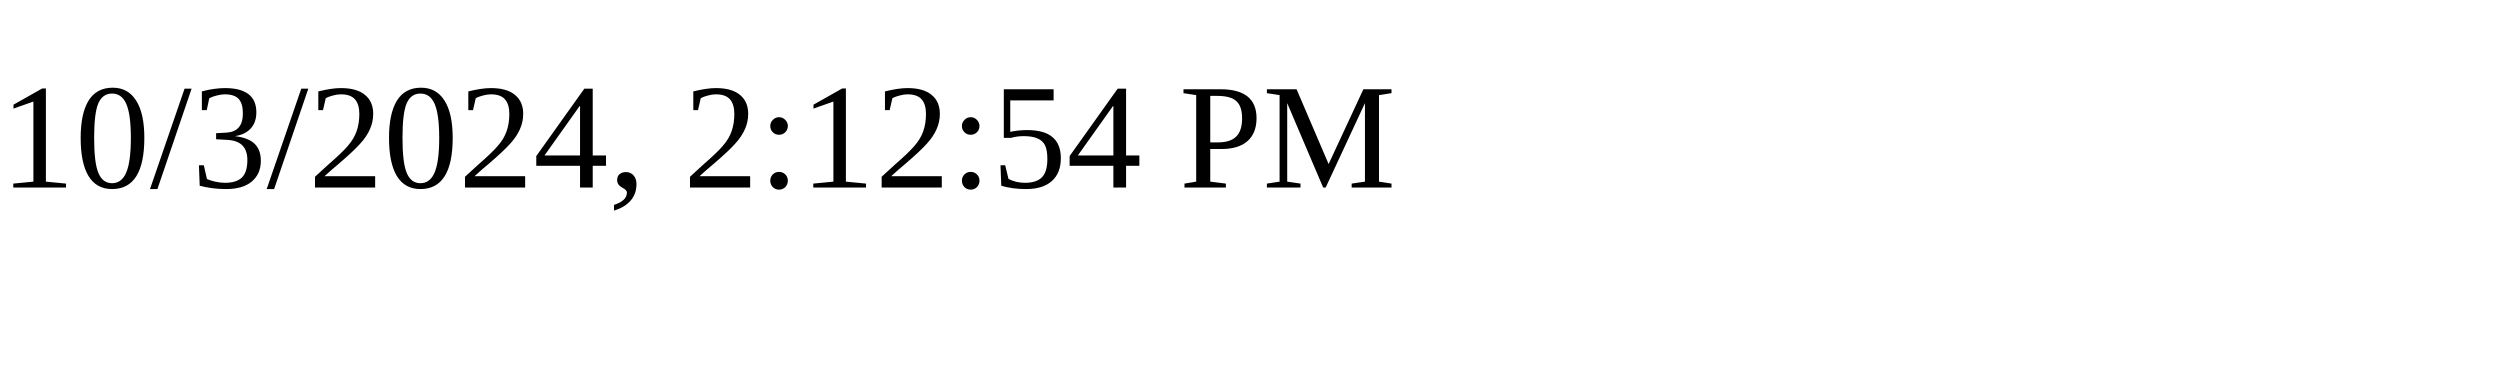
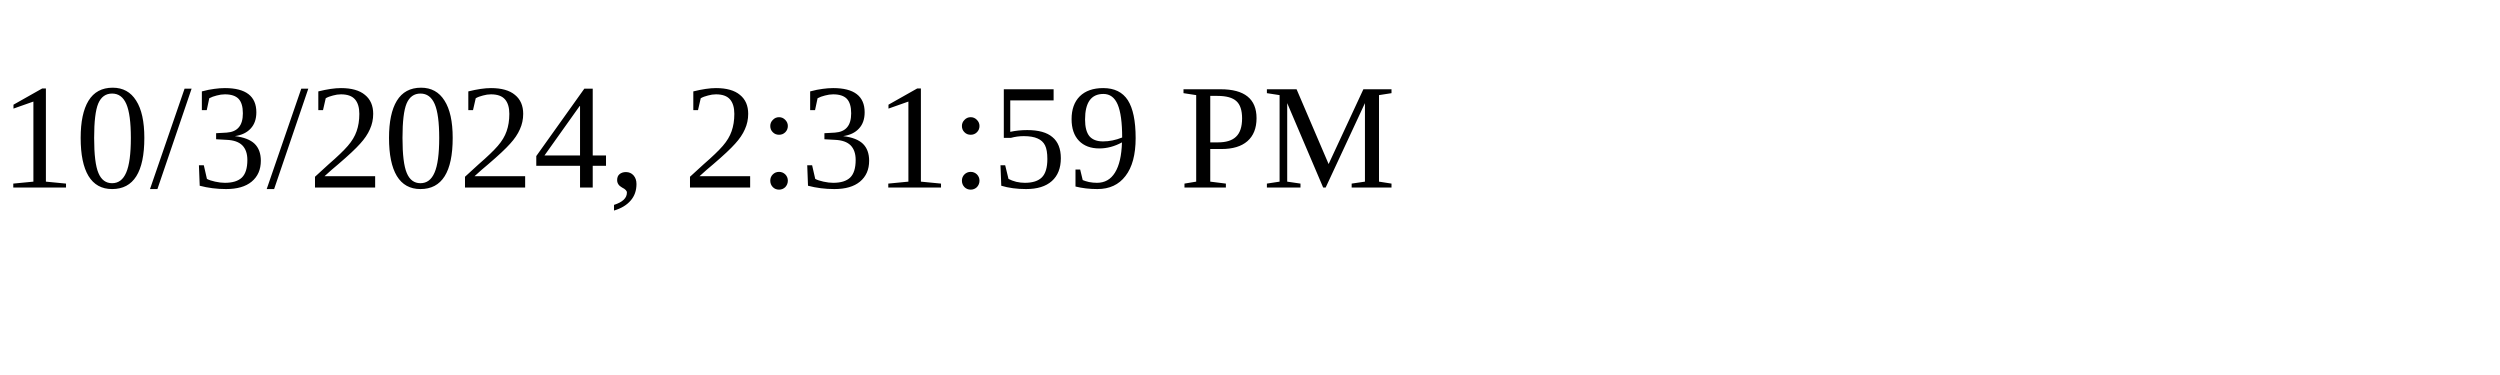
<svg xmlns="http://www.w3.org/2000/svg" height="30" width="200">
-   <text x="0" y="15">10/3/2024, 2:12:54 PM</text>
+   <text x="0" y="15">10/3/2024, 2:31:59 PM</text>
</svg>
